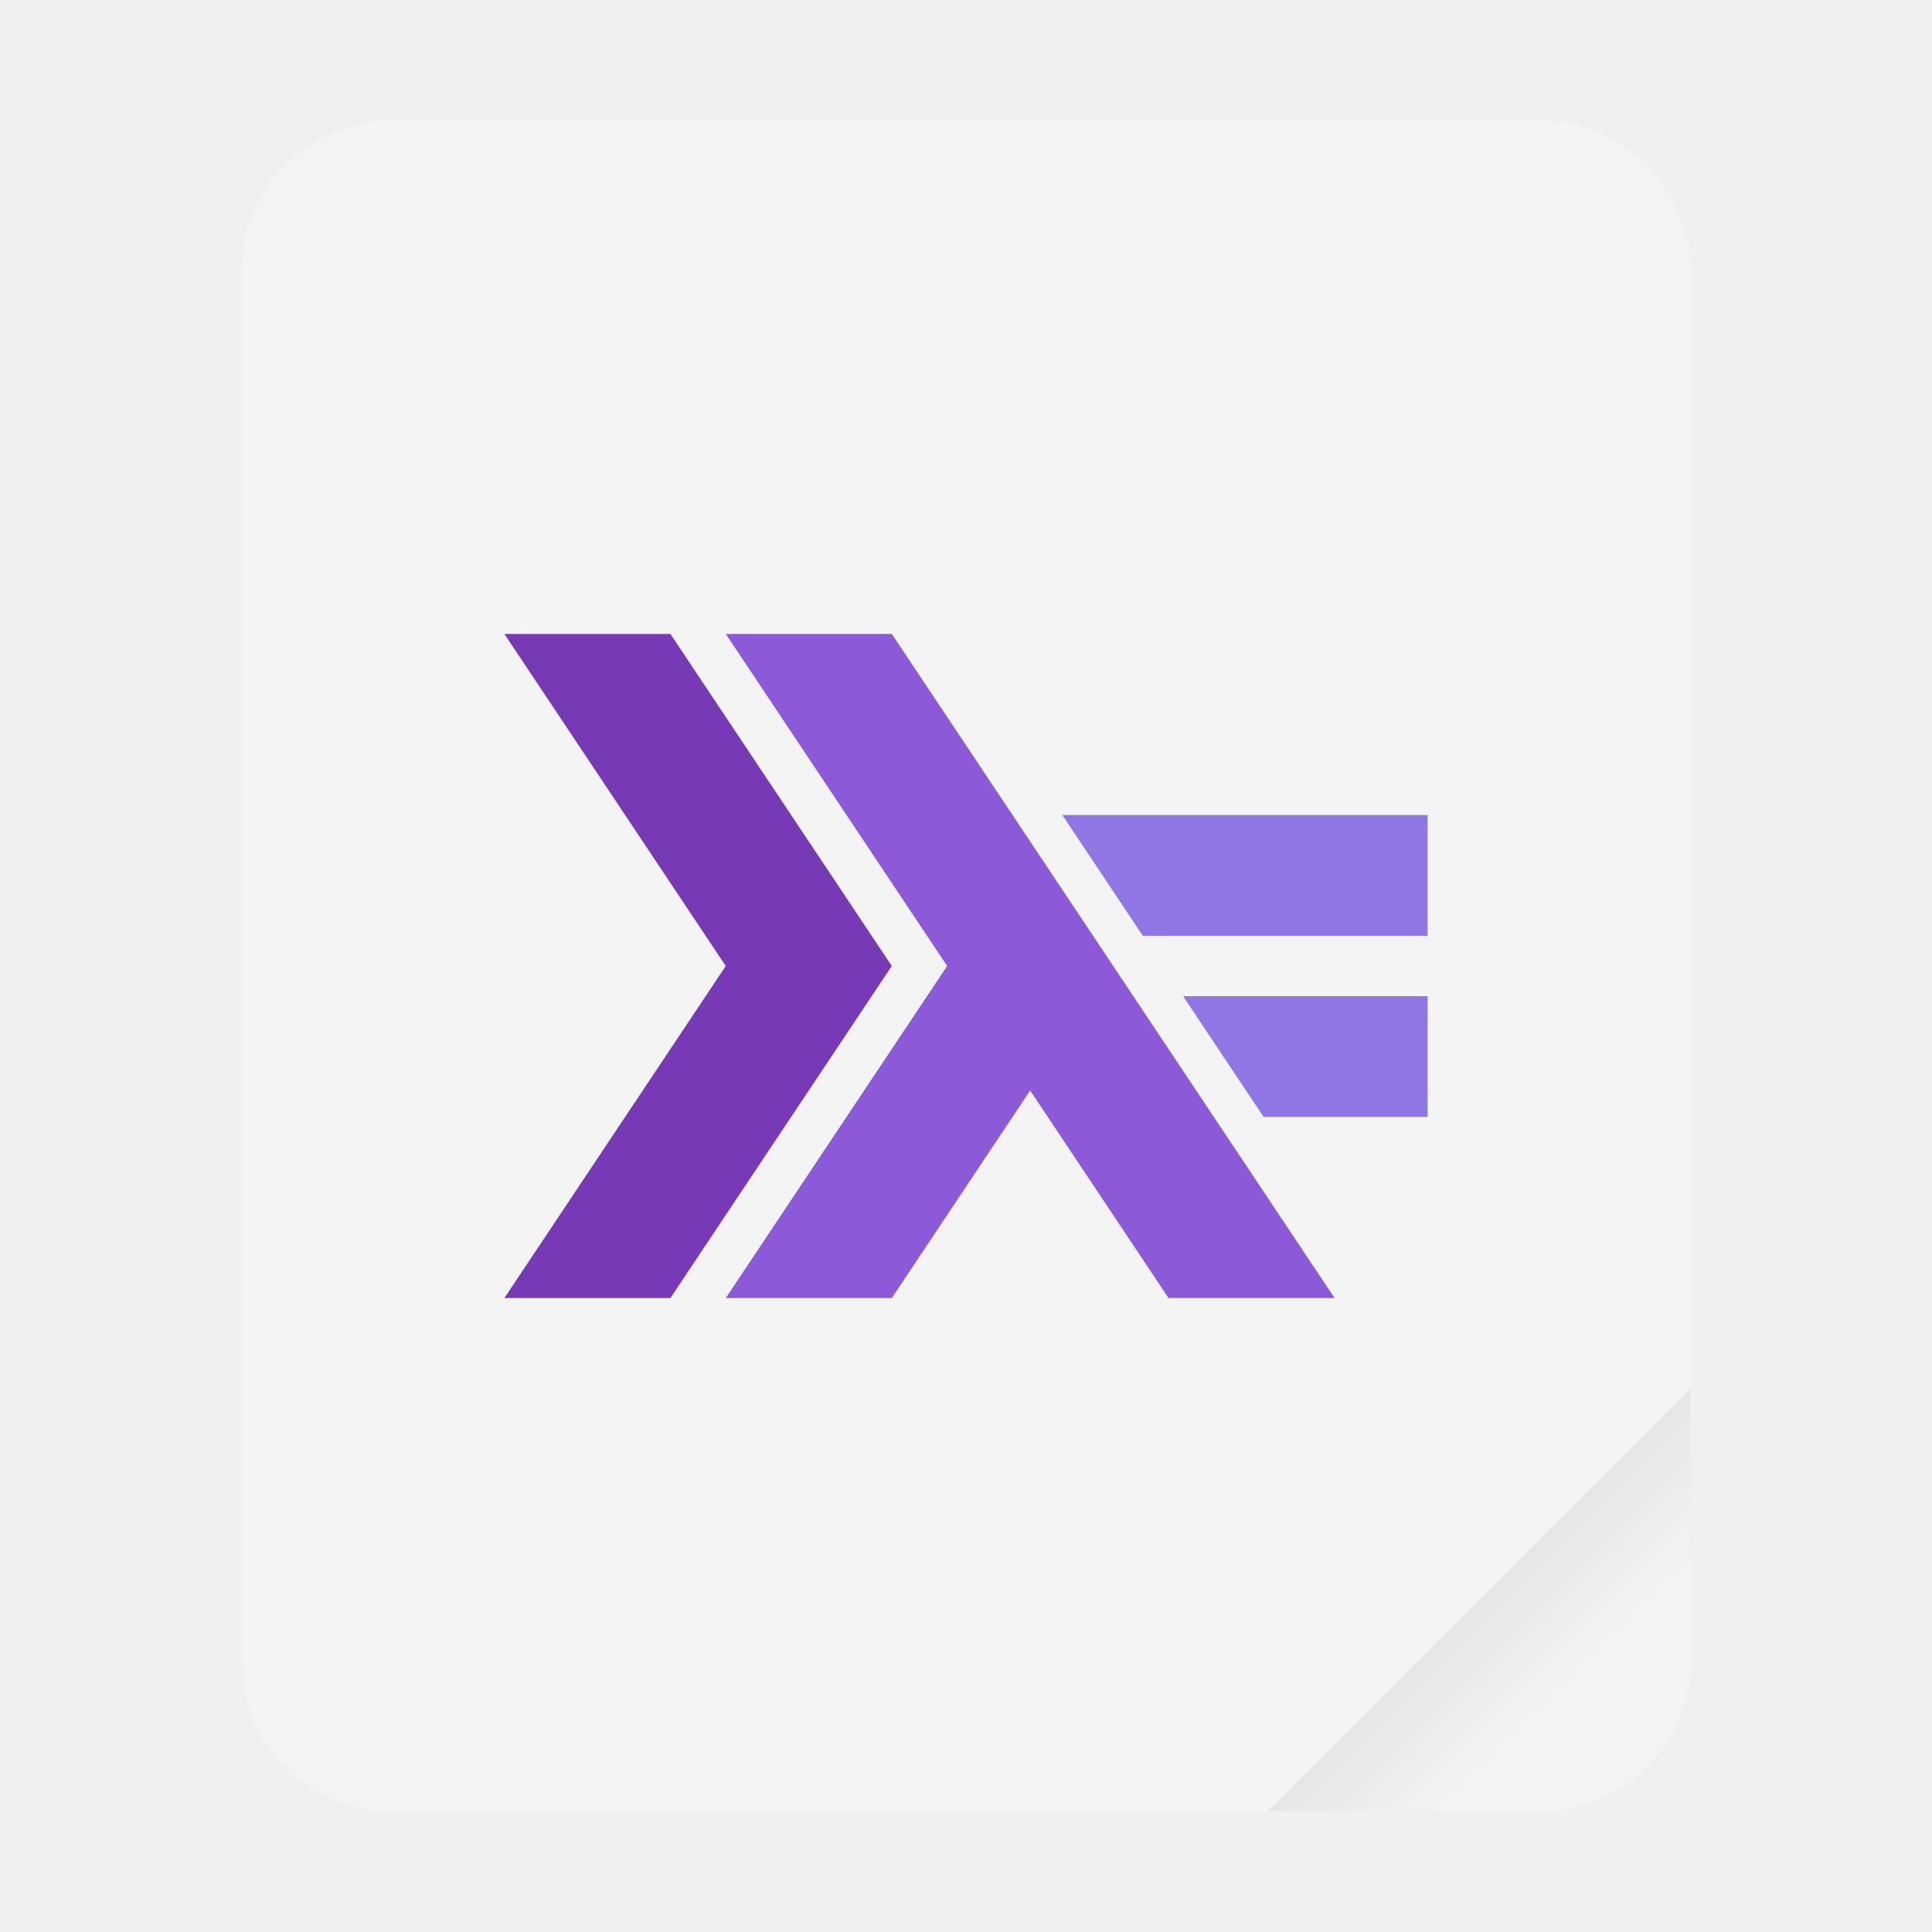
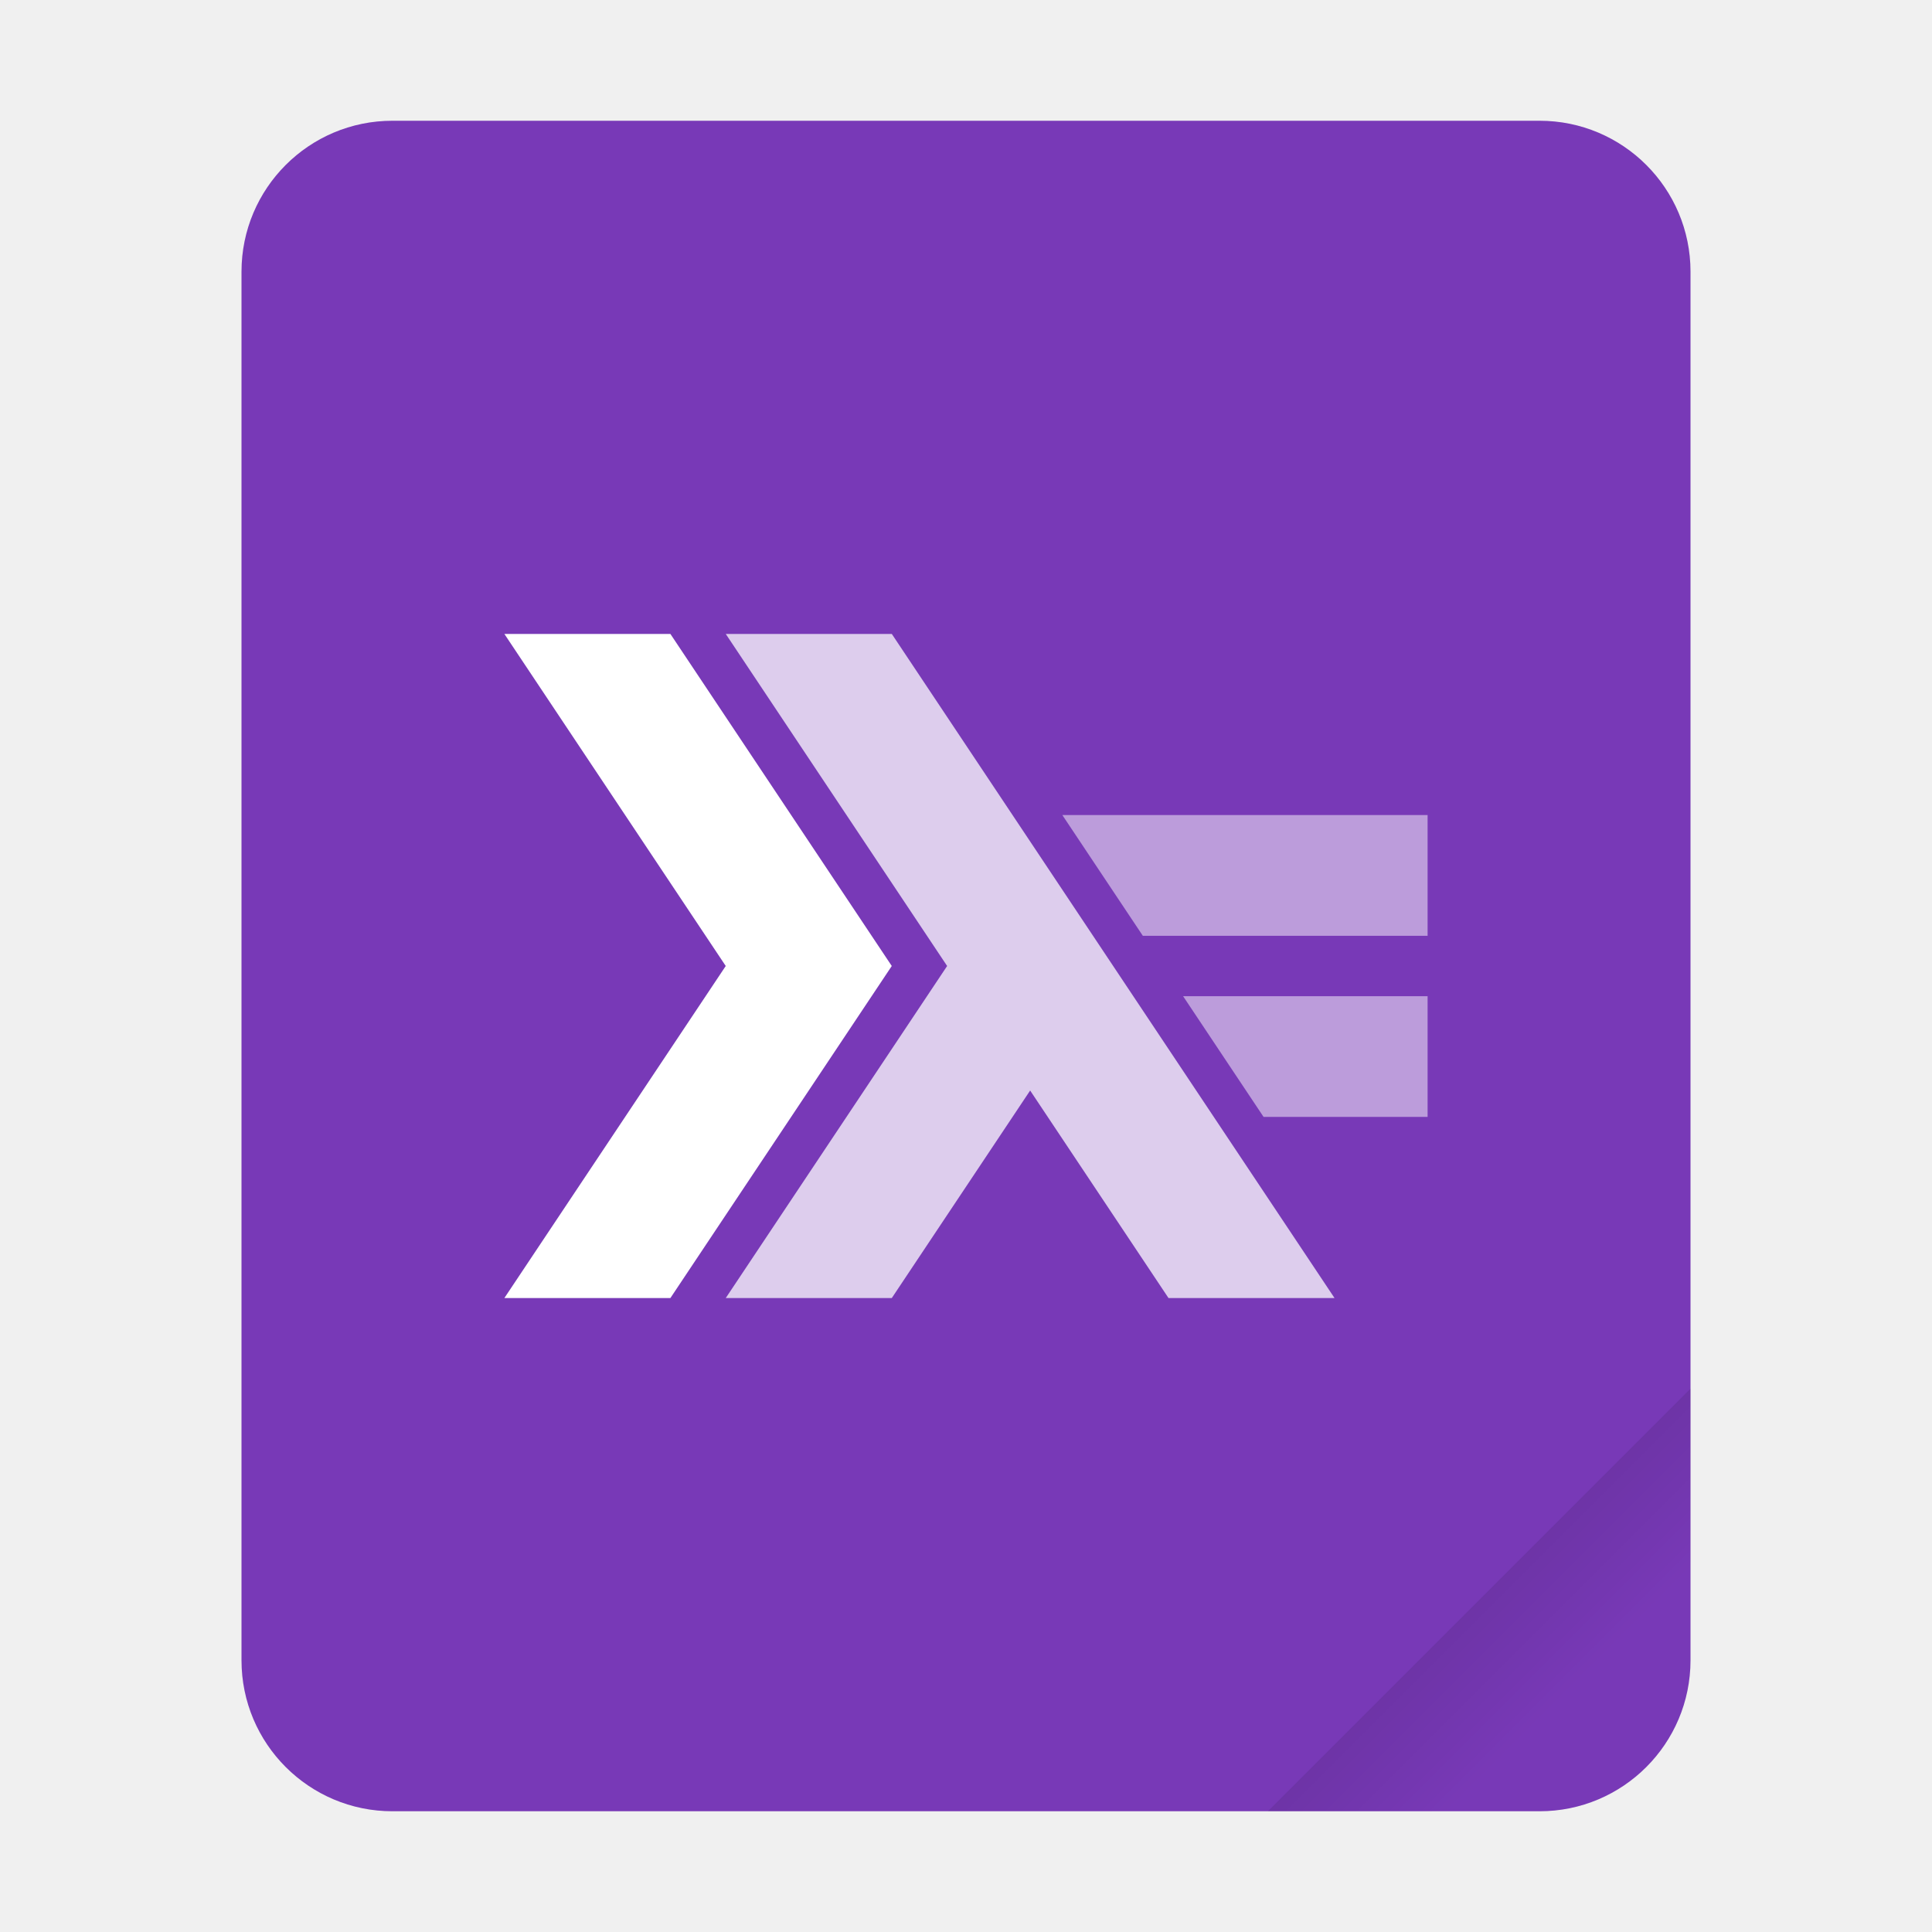
<svg xmlns="http://www.w3.org/2000/svg" width="64" height="64" version="1.1" viewBox="0 0 16.933 16.933">
  <defs>
    <linearGradient id="a" x1="49.571" x2="51.714" y1="52.714" y2="54.857" gradientTransform="matrix(2.3333,0,0,2.3333,-68.667,-72.001)" gradientUnits="userSpaceOnUse">
      <stop offset="0" />
      <stop stop-opacity="0" offset="1" />
    </linearGradient>
  </defs>
  <g transform="scale(.26458)">
-     <rect x="8" y="4" width="48" height="56" ry="5" fill="#f4f4f4" style="paint-order:stroke fill markers" />
-     <path d="m56 46-14 14h9c2.77 0 5-2.23 5-5z" fill="url(#a)" fill-rule="evenodd" opacity=".1" stroke-width="8.819" style="paint-order:stroke fill markers" />
+     <rect x="8" y="4" width="48" height="56" ry="5" fill="#7839b7" style="paint-order:stroke fill markers" />
+     <path d="m56 46-14 14h9c2.77 0 5-2.23 5-5z" fill="url(#a)" fill-rule="evenodd" opacity=".15" stroke-width="8.819" style="paint-order:stroke fill markers" />
  </g>
-   <g transform="matrix(.060632 0 0 .060632 -.6724 -.99217)" enable-background="new">
-     <path d="m83.997 204 32-48-32-48h24l32 48-32 48z" fill="#7839b7" />
-     <path d="m116 204 32-48-32-48h24l64 96h-24l-20-30-20 30z" fill="#8c59d9" />
-     <path transform="matrix(1.0909 0 0 1.0909 -13.818 -14.182)" d="m179.6 160 10.666 16h21.734v-16z" fill="#8f76e4" />
-     <path transform="matrix(1.0909 0 0 1.0909 -13.818 -14.182)" d="m163.6 136 10.666 16h37.734v-16z" fill="#8f76e4" />
+   <g transform="matrix(.060632 0 0 .060632 -.6724 -.99217)" enable-background="new" fill="#fff">
+     <path d="m83.997 204 32-48-32-48h24l32 48-32 48z" />
+     <path d="m116 204 32-48-32-48h24l64 96h-24l-20-30-20 30z" opacity=".75" />
+     <path transform="matrix(1.0909 0 0 1.0909 -13.818 -14.182)" d="m179.6 160 10.666 16h21.734v-16z" opacity=".5" />
+     <path transform="matrix(1.0909 0 0 1.0909 -13.818 -14.182)" d="m163.6 136 10.666 16h37.734v-16z" opacity=".5" />
  </g>
</svg>
